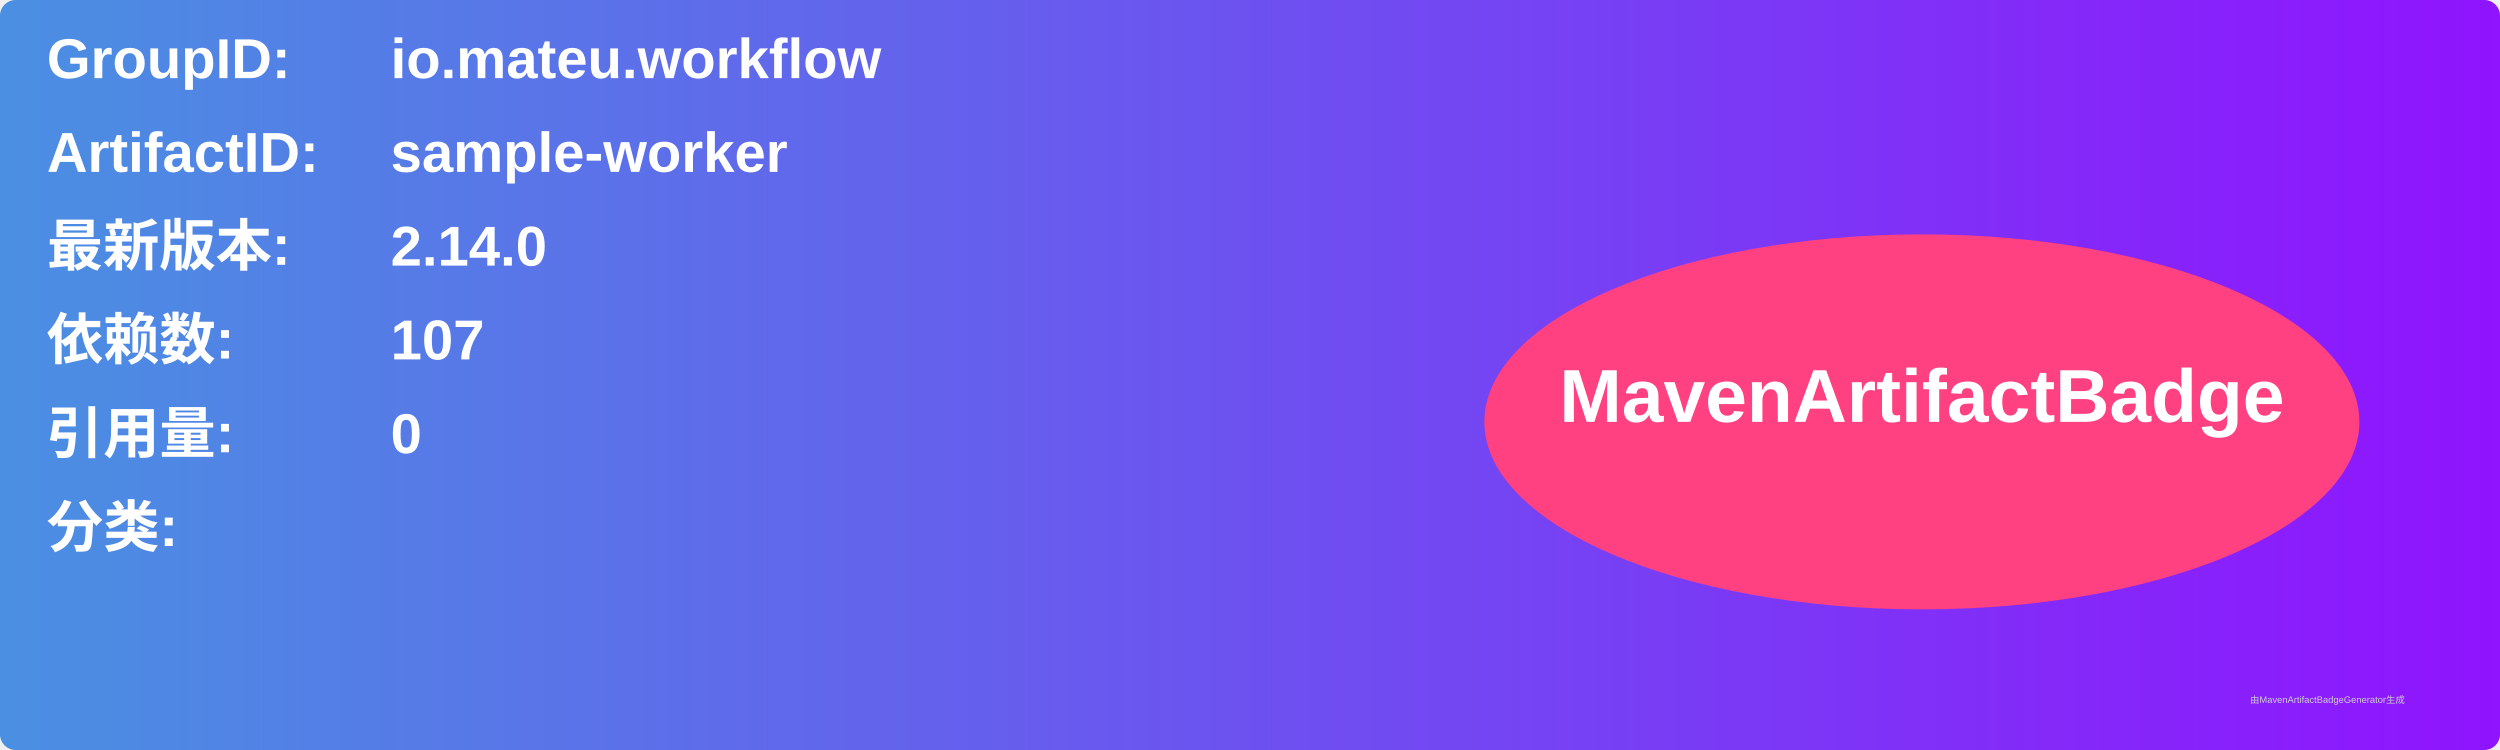
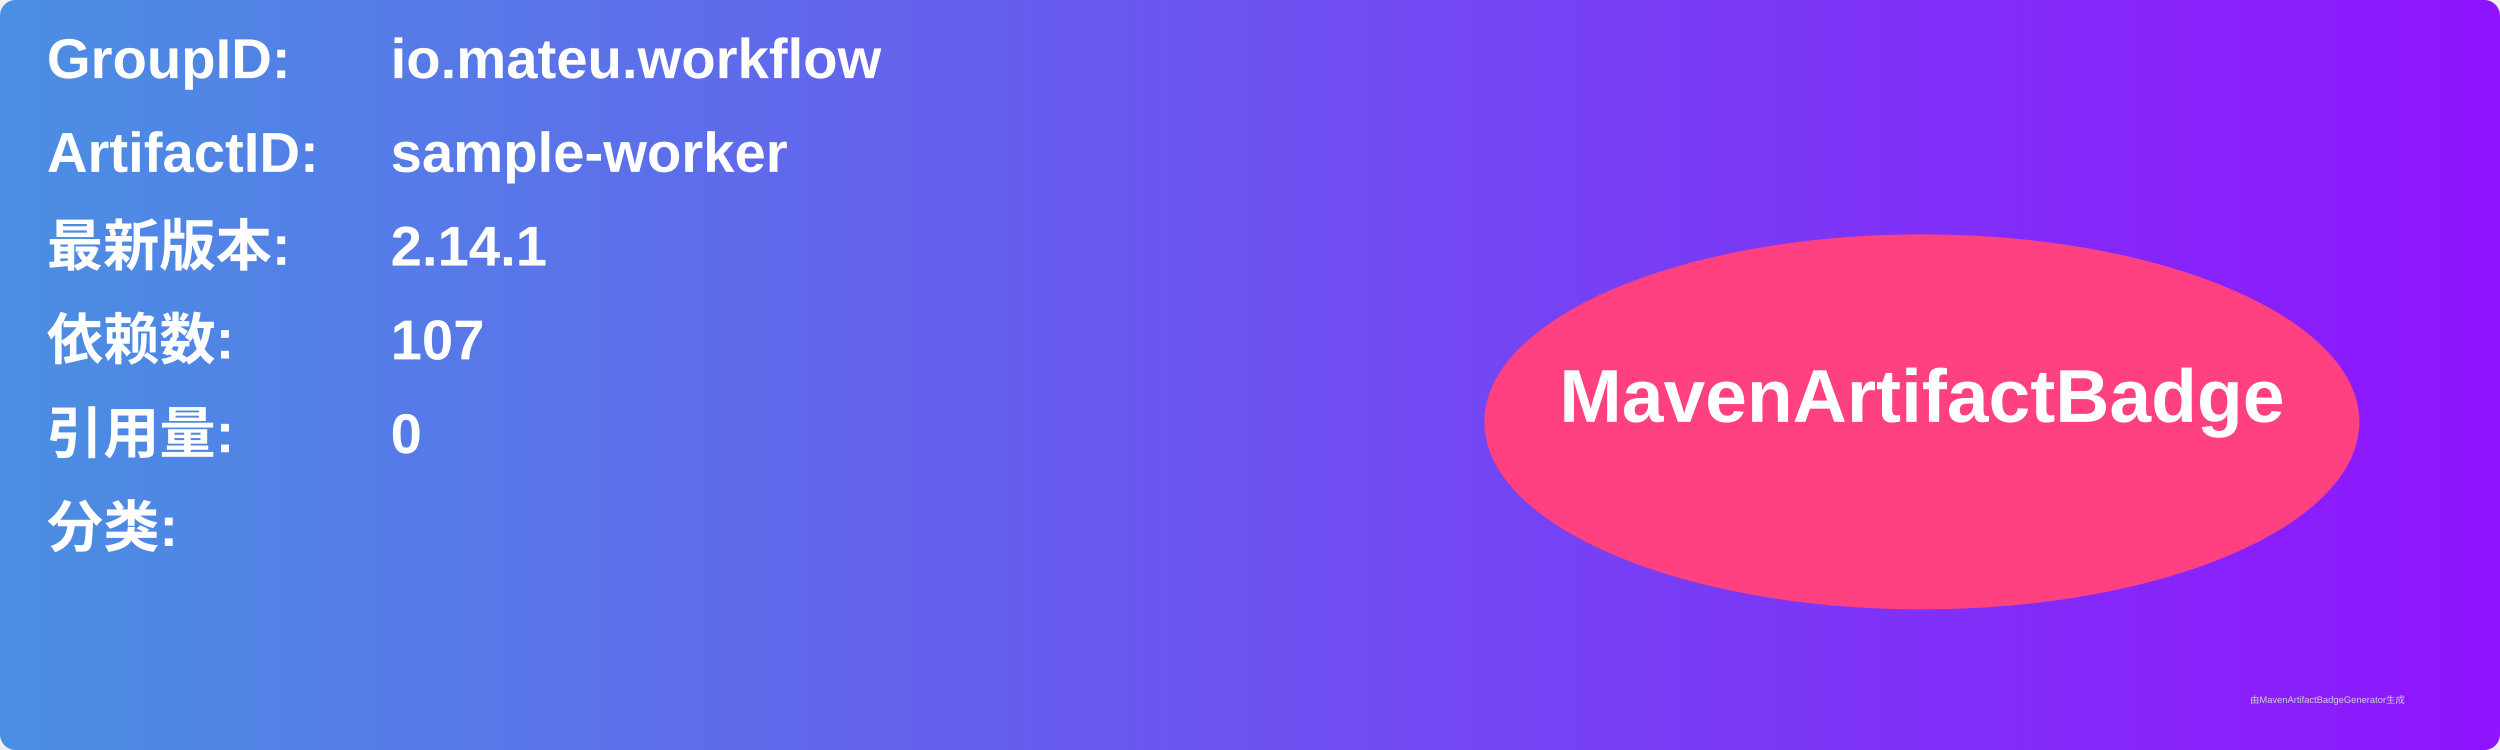
<svg xmlns="http://www.w3.org/2000/svg" width="800" height="240" viewBox="0 0 800 240">
  <linearGradient id="grad" x1="0%" y1="0%" x2="100%" y2="0%">
    <stop offset="0%" stop-color="#4a90e2" />
    <stop offset="100%" stop-color="#9013fe" />
  </linearGradient>
  <rect width="100%" height="100%" rx="5" ry="5" fill="url(#grad)" />
  <g transform="translate(15, 15)">
    <text x="0" y="10" font-family="Arial" font-size="18" fill="white" font-weight="bold" width="260">GroupID:</text>
    <text x="110" y="10" font-family="Arial" font-size="18" fill="white" font-weight="bold" width="460">io.mateu.workflow</text>
    <text x="0" y="40" font-family="Arial" font-size="18" fill="white" font-weight="bold" width="260">ArtifactID:</text>
    <text x="110" y="40" font-family="Arial" font-size="18" fill="white" font-weight="bold" width="460">sample-worker</text>
    <text x="0" y="70" font-family="Arial" font-size="18" fill="white" font-weight="bold">最新版本:</text>
    <text x="110" y="70" font-family="Arial" font-size="18" fill="white" font-weight="bold">
-       <tspan font-weight="bold">2.14.0</tspan>
+       <tspan font-weight="bold">2.14.1</tspan>
    </text>
    <text x="0" y="100" font-family="Arial" font-size="18" fill="white" font-weight="bold">依赖数: </text>
    <text x="110" y="100" font-family="Arial" font-size="18" fill="white">
      <tspan font-weight="bold">107</tspan>
    </text>
    <text x="0" y="130" font-family="Arial" font-size="18" fill="white" font-weight="bold">引用量: </text>
    <text x="110" y="130" font-family="Arial" font-size="18" fill="white">
      <tspan font-weight="bold">0</tspan>
    </text>
    <text x="0" y="160" font-family="Arial" font-size="18" fill="white" font-weight="bold">分类:</text>
    <text x="10" y="190" font-family="Arial" font-size="10" fill="white">
      <tspan font-weight="bold" />
    </text>
    <ellipse cx="600" cy="120" rx="140" ry="60" fill="#ff4081" />
    <text x="600" y="120" text-anchor="middle" font-family="Arial" font-size="24" fill="white" font-weight="bold">MavenArtifactBadge</text>
  </g>
  <text x="720" y="225" font-family="Arial" font-size="3" fill="#d0d0d0">由MavenArtifactBadgeGenerator生成</text>
</svg>
